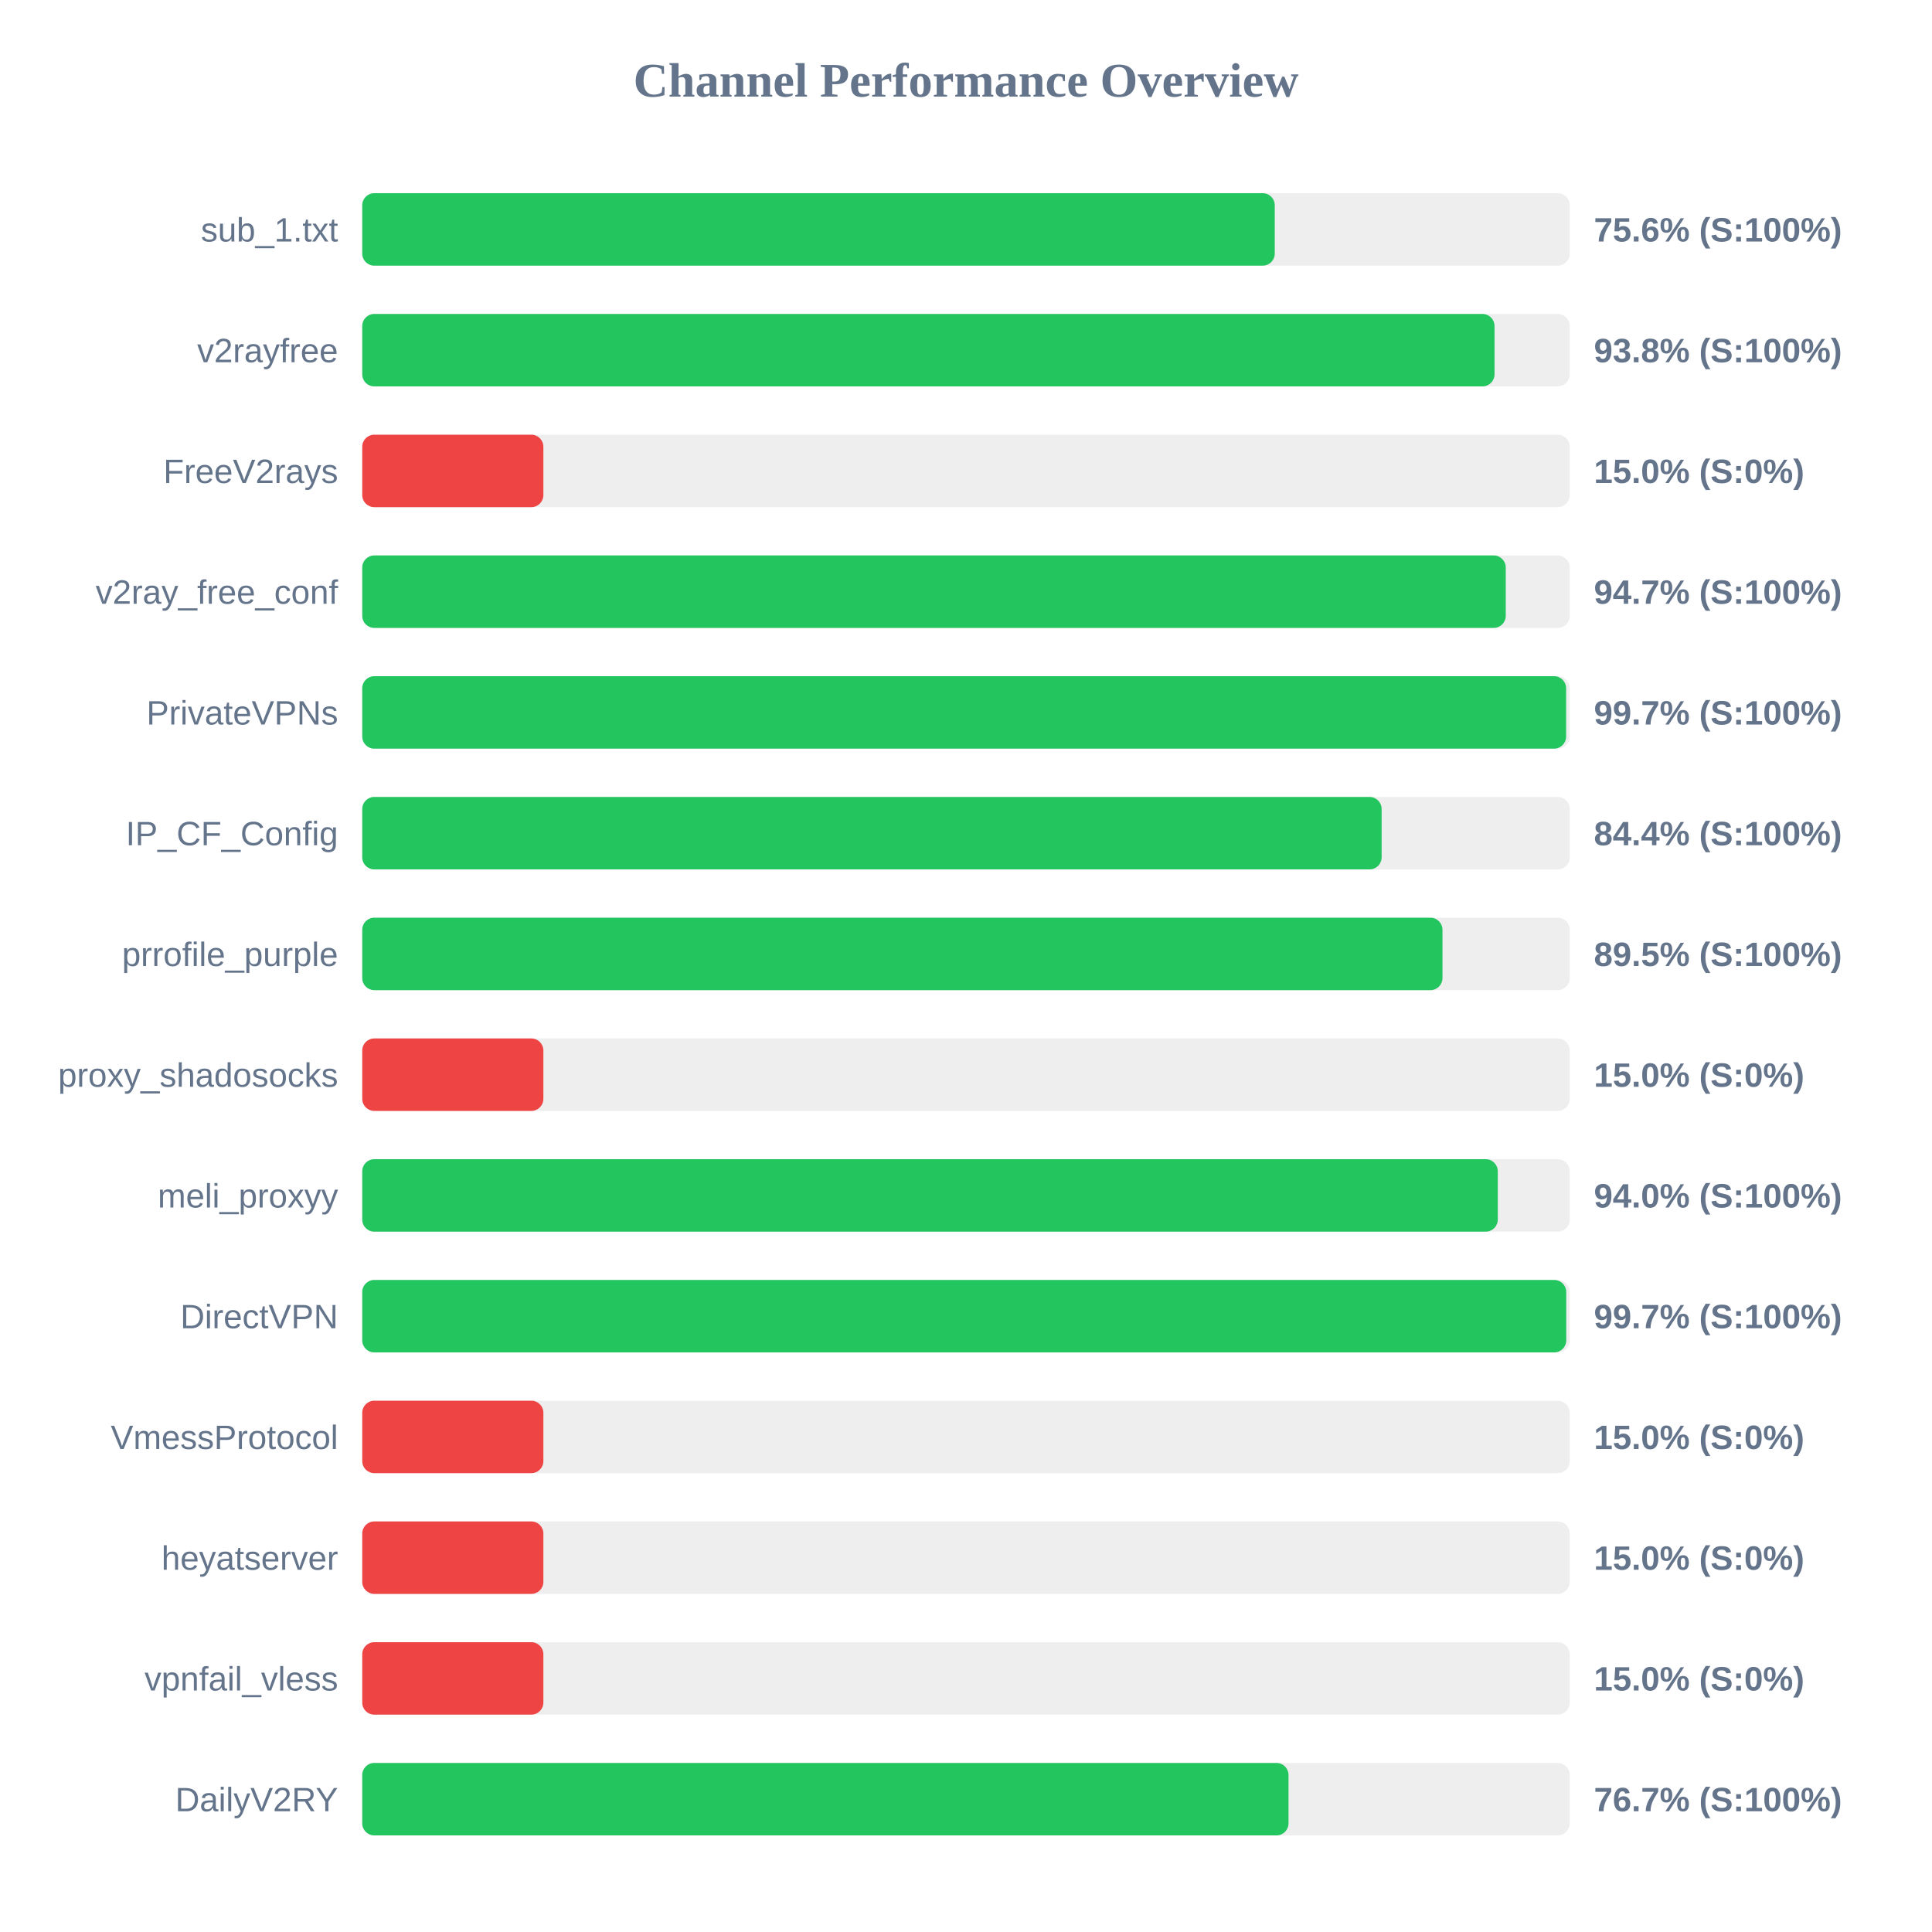
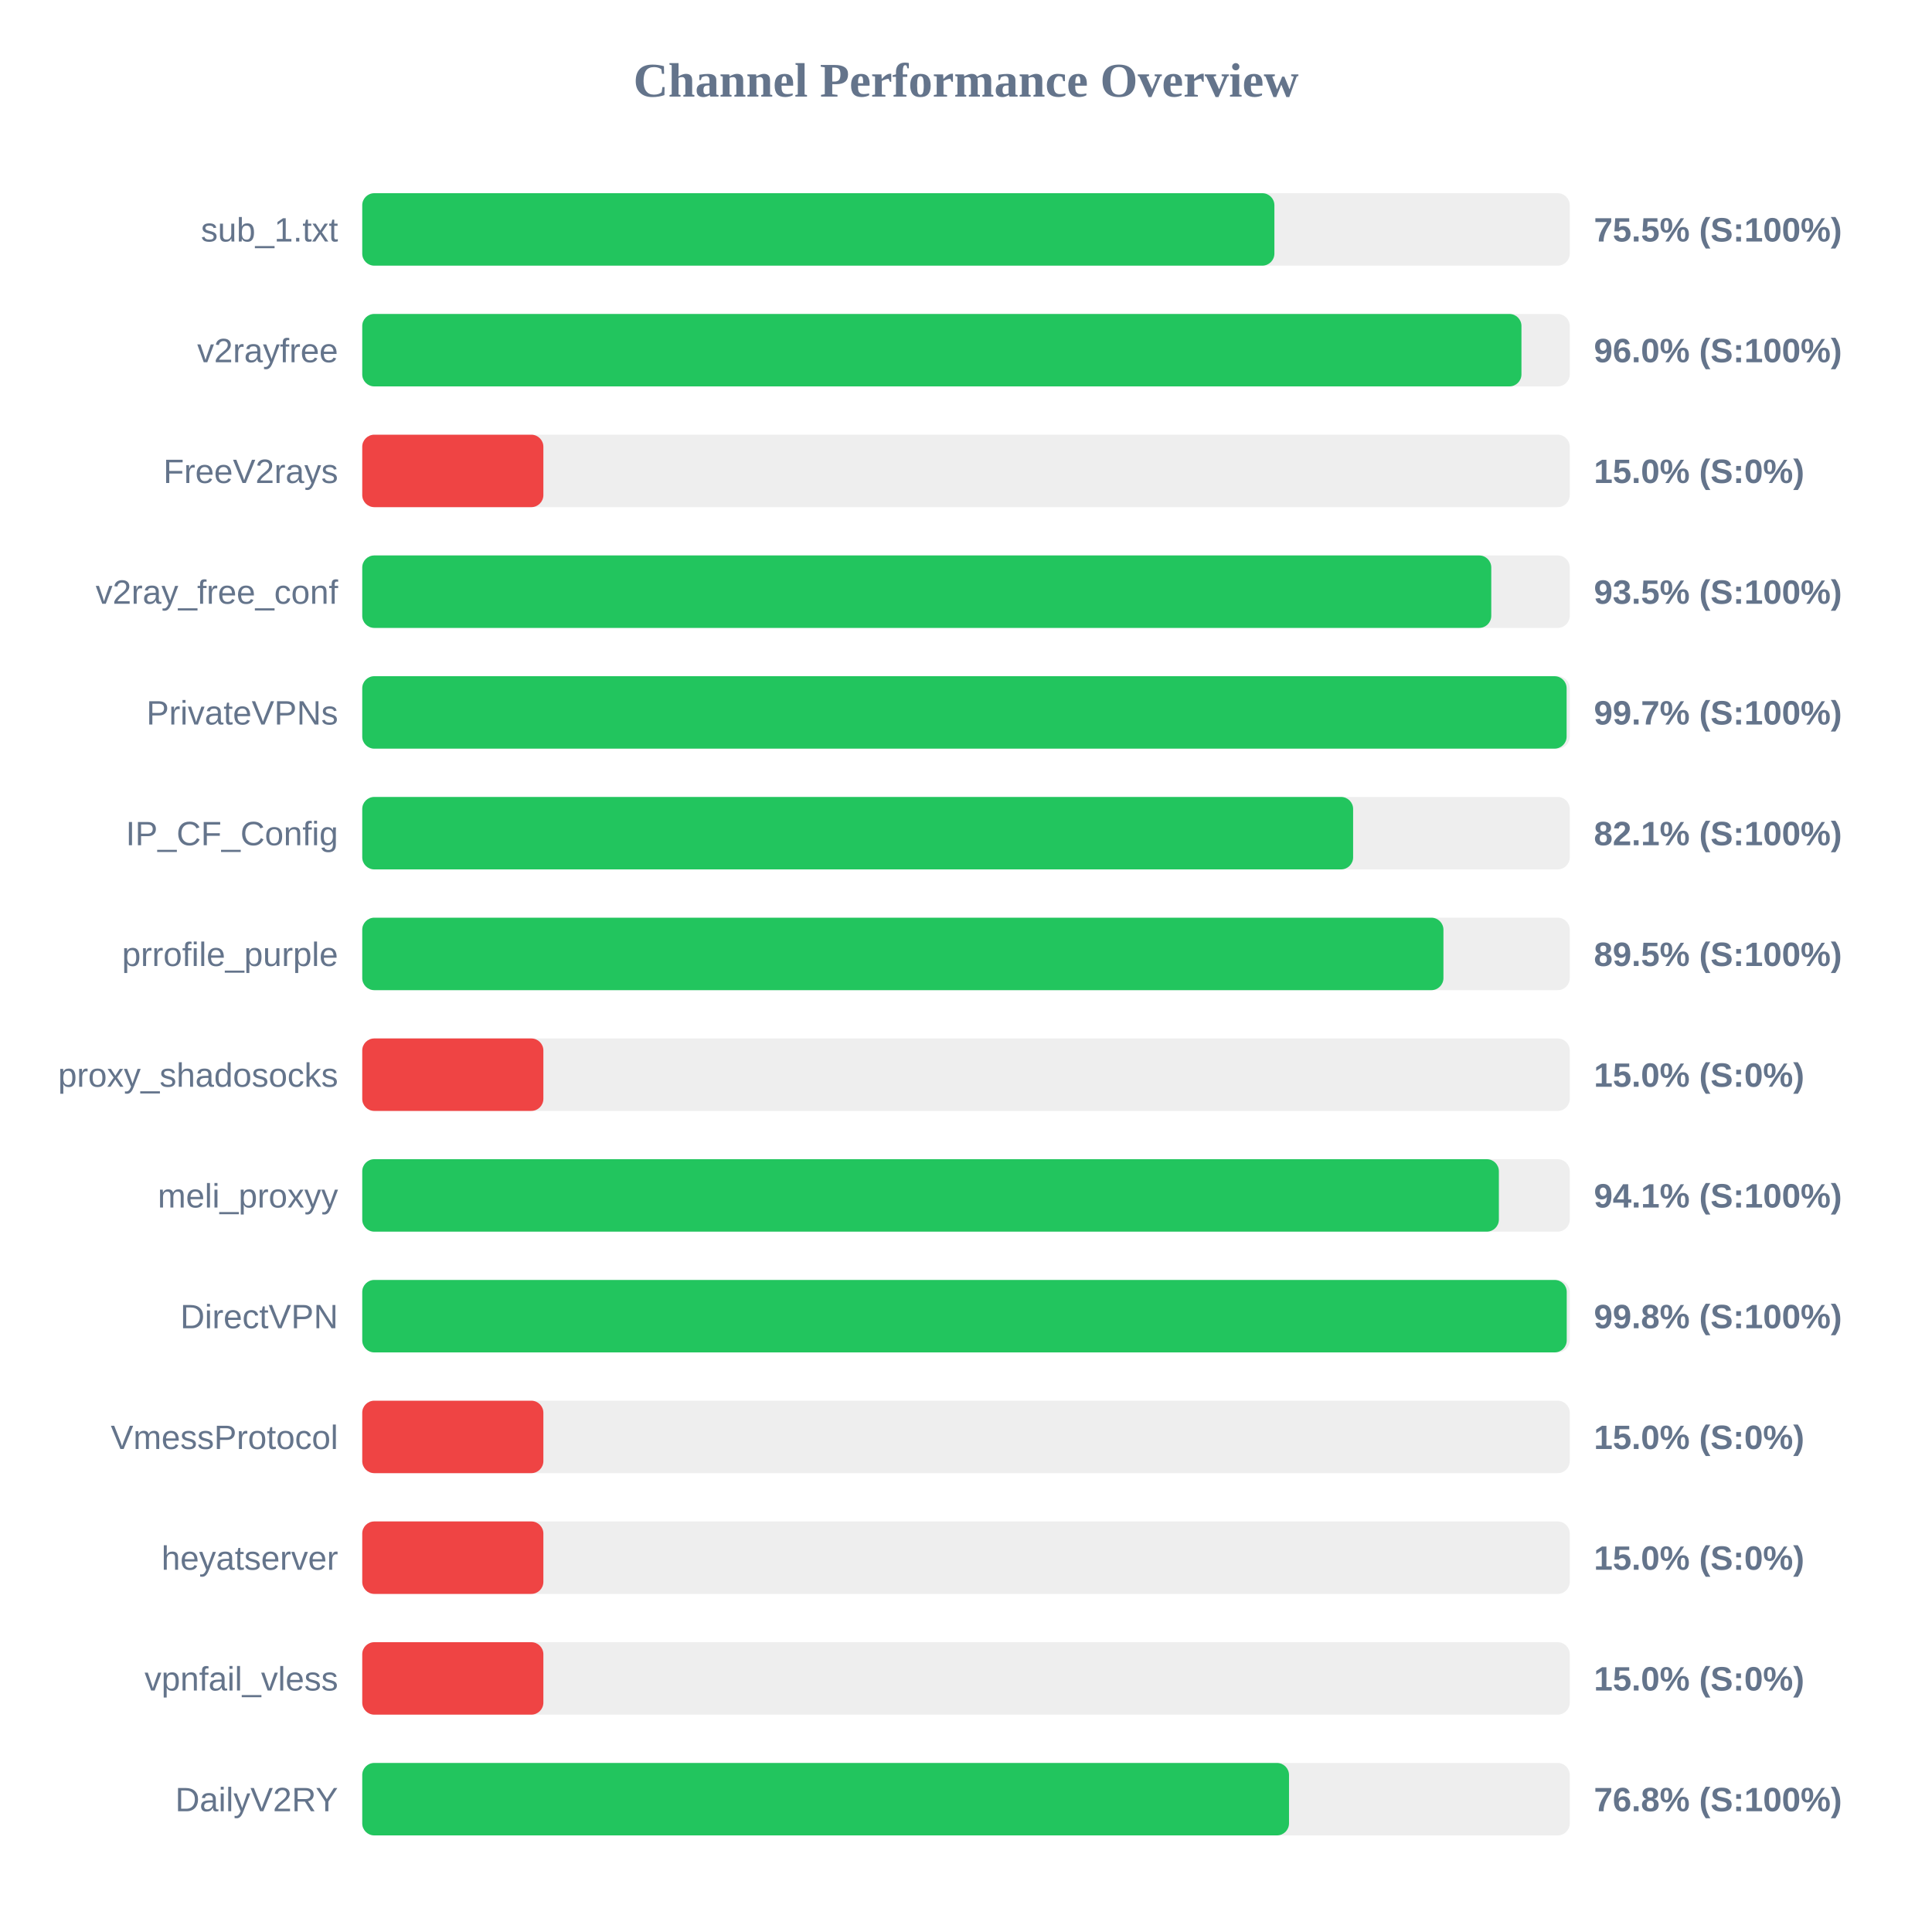
<svg xmlns="http://www.w3.org/2000/svg" width="800" height="800" version="1.1">
  <style>
        .row { font: 14px Arial; fill: #64748b; }
        .score { font: bold 14px Arial; fill: #64748b; }
    </style>
  <text x="400" y="40" text-anchor="middle" font-size="20px" font-weight="bold" fill="#64748b">Channel Performance Overview</text>
  <rect x="150" y="80" width="500" height="30" fill="#eee" rx="5" />
-   <rect x="150" y="80" width="377.85" height="30" fill="#22c55e" rx="5" />
+   <rect x="150" y="80" width="377.7" height="30" fill="#22c55e" rx="5" />
  <text x="140" y="100" text-anchor="end" class="row">sub_1.txt</text>
-   <text x="660" y="100" text-anchor="start" class="score">75.6% (S:100%)</text>
+   <text x="660" y="100" text-anchor="start" class="score">75.5% (S:100%)</text>
  <rect x="150" y="130" width="500" height="30" fill="#eee" rx="5" />
-   <rect x="150" y="130" width="468.85" height="30" fill="#22c55e" rx="5" />
+   <rect x="150" y="130" width="480.0" height="30" fill="#22c55e" rx="5" />
  <text x="140" y="150" text-anchor="end" class="row">v2rayfree</text>
-   <text x="660" y="150" text-anchor="start" class="score">93.8% (S:100%)</text>
+   <text x="660" y="150" text-anchor="start" class="score">96.0% (S:100%)</text>
  <rect x="150" y="180" width="500" height="30" fill="#eee" rx="5" />
  <rect x="150" y="180" width="75.0" height="30" fill="#ef4444" rx="5" />
  <text x="140" y="200" text-anchor="end" class="row">FreeV2rays</text>
  <text x="660" y="200" text-anchor="start" class="score">15.0% (S:0%)</text>
  <rect x="150" y="230" width="500" height="30" fill="#eee" rx="5" />
-   <rect x="150" y="230" width="473.5" height="30" fill="#22c55e" rx="5" />
+   <rect x="150" y="230" width="467.5" height="30" fill="#22c55e" rx="5" />
  <text x="140" y="250" text-anchor="end" class="row">v2ray_free_conf</text>
-   <text x="660" y="250" text-anchor="start" class="score">94.7% (S:100%)</text>
+   <text x="660" y="250" text-anchor="start" class="score">93.5% (S:100%)</text>
  <rect x="150" y="280" width="500" height="30" fill="#eee" rx="5" />
-   <rect x="150" y="280" width="498.5" height="30" fill="#22c55e" rx="5" />
+   <rect x="150" y="280" width="498.7" height="30" fill="#22c55e" rx="5" />
  <text x="140" y="300" text-anchor="end" class="row">PrivateVPNs</text>
  <text x="660" y="300" text-anchor="start" class="score">99.7% (S:100%)</text>
  <rect x="150" y="330" width="500" height="30" fill="#eee" rx="5" />
-   <rect x="150" y="330" width="422.1" height="30" fill="#22c55e" rx="5" />
+   <rect x="150" y="330" width="410.3" height="30" fill="#22c55e" rx="5" />
  <text x="140" y="350" text-anchor="end" class="row">IP_CF_Config</text>
-   <text x="660" y="350" text-anchor="start" class="score">84.4% (S:100%)</text>
+   <text x="660" y="350" text-anchor="start" class="score">82.1% (S:100%)</text>
  <rect x="150" y="380" width="500" height="30" fill="#eee" rx="5" />
-   <rect x="150" y="380" width="447.3" height="30" fill="#22c55e" rx="5" />
+   <rect x="150" y="380" width="447.7" height="30" fill="#22c55e" rx="5" />
  <text x="140" y="400" text-anchor="end" class="row">prrofile_purple</text>
  <text x="660" y="400" text-anchor="start" class="score">89.5% (S:100%)</text>
  <rect x="150" y="430" width="500" height="30" fill="#eee" rx="5" />
  <rect x="150" y="430" width="75.0" height="30" fill="#ef4444" rx="5" />
  <text x="140" y="450" text-anchor="end" class="row">proxy_shadosocks</text>
  <text x="660" y="450" text-anchor="start" class="score">15.0% (S:0%)</text>
  <rect x="150" y="480" width="500" height="30" fill="#eee" rx="5" />
-   <rect x="150" y="480" width="470.2" height="30" fill="#22c55e" rx="5" />
+   <rect x="150" y="480" width="470.65" height="30" fill="#22c55e" rx="5" />
  <text x="140" y="500" text-anchor="end" class="row">meli_proxyy</text>
-   <text x="660" y="500" text-anchor="start" class="score">94.0% (S:100%)</text>
+   <text x="660" y="500" text-anchor="start" class="score">94.1% (S:100%)</text>
  <rect x="150" y="530" width="500" height="30" fill="#eee" rx="5" />
-   <rect x="150" y="530" width="498.55" height="30" fill="#22c55e" rx="5" />
+   <rect x="150" y="530" width="498.75" height="30" fill="#22c55e" rx="5" />
  <text x="140" y="550" text-anchor="end" class="row">DirectVPN</text>
-   <text x="660" y="550" text-anchor="start" class="score">99.7% (S:100%)</text>
+   <text x="660" y="550" text-anchor="start" class="score">99.8% (S:100%)</text>
  <rect x="150" y="580" width="500" height="30" fill="#eee" rx="5" />
  <rect x="150" y="580" width="75.0" height="30" fill="#ef4444" rx="5" />
  <text x="140" y="600" text-anchor="end" class="row">VmessProtocol</text>
  <text x="660" y="600" text-anchor="start" class="score">15.0% (S:0%)</text>
  <rect x="150" y="630" width="500" height="30" fill="#eee" rx="5" />
  <rect x="150" y="630" width="75.0" height="30" fill="#ef4444" rx="5" />
  <text x="140" y="650" text-anchor="end" class="row">heyatserver</text>
  <text x="660" y="650" text-anchor="start" class="score">15.0% (S:0%)</text>
  <rect x="150" y="680" width="500" height="30" fill="#eee" rx="5" />
  <rect x="150" y="680" width="75.0" height="30" fill="#ef4444" rx="5" />
  <text x="140" y="700" text-anchor="end" class="row">vpnfail_vless</text>
  <text x="660" y="700" text-anchor="start" class="score">15.0% (S:0%)</text>
  <rect x="150" y="730" width="500" height="30" fill="#eee" rx="5" />
-   <rect x="150" y="730" width="383.55" height="30" fill="#22c55e" rx="5" />
+   <rect x="150" y="730" width="383.75" height="30" fill="#22c55e" rx="5" />
  <text x="140" y="750" text-anchor="end" class="row">DailyV2RY</text>
-   <text x="660" y="750" text-anchor="start" class="score">76.7% (S:100%)</text>
+   <text x="660" y="750" text-anchor="start" class="score">76.8% (S:100%)</text>
</svg>
